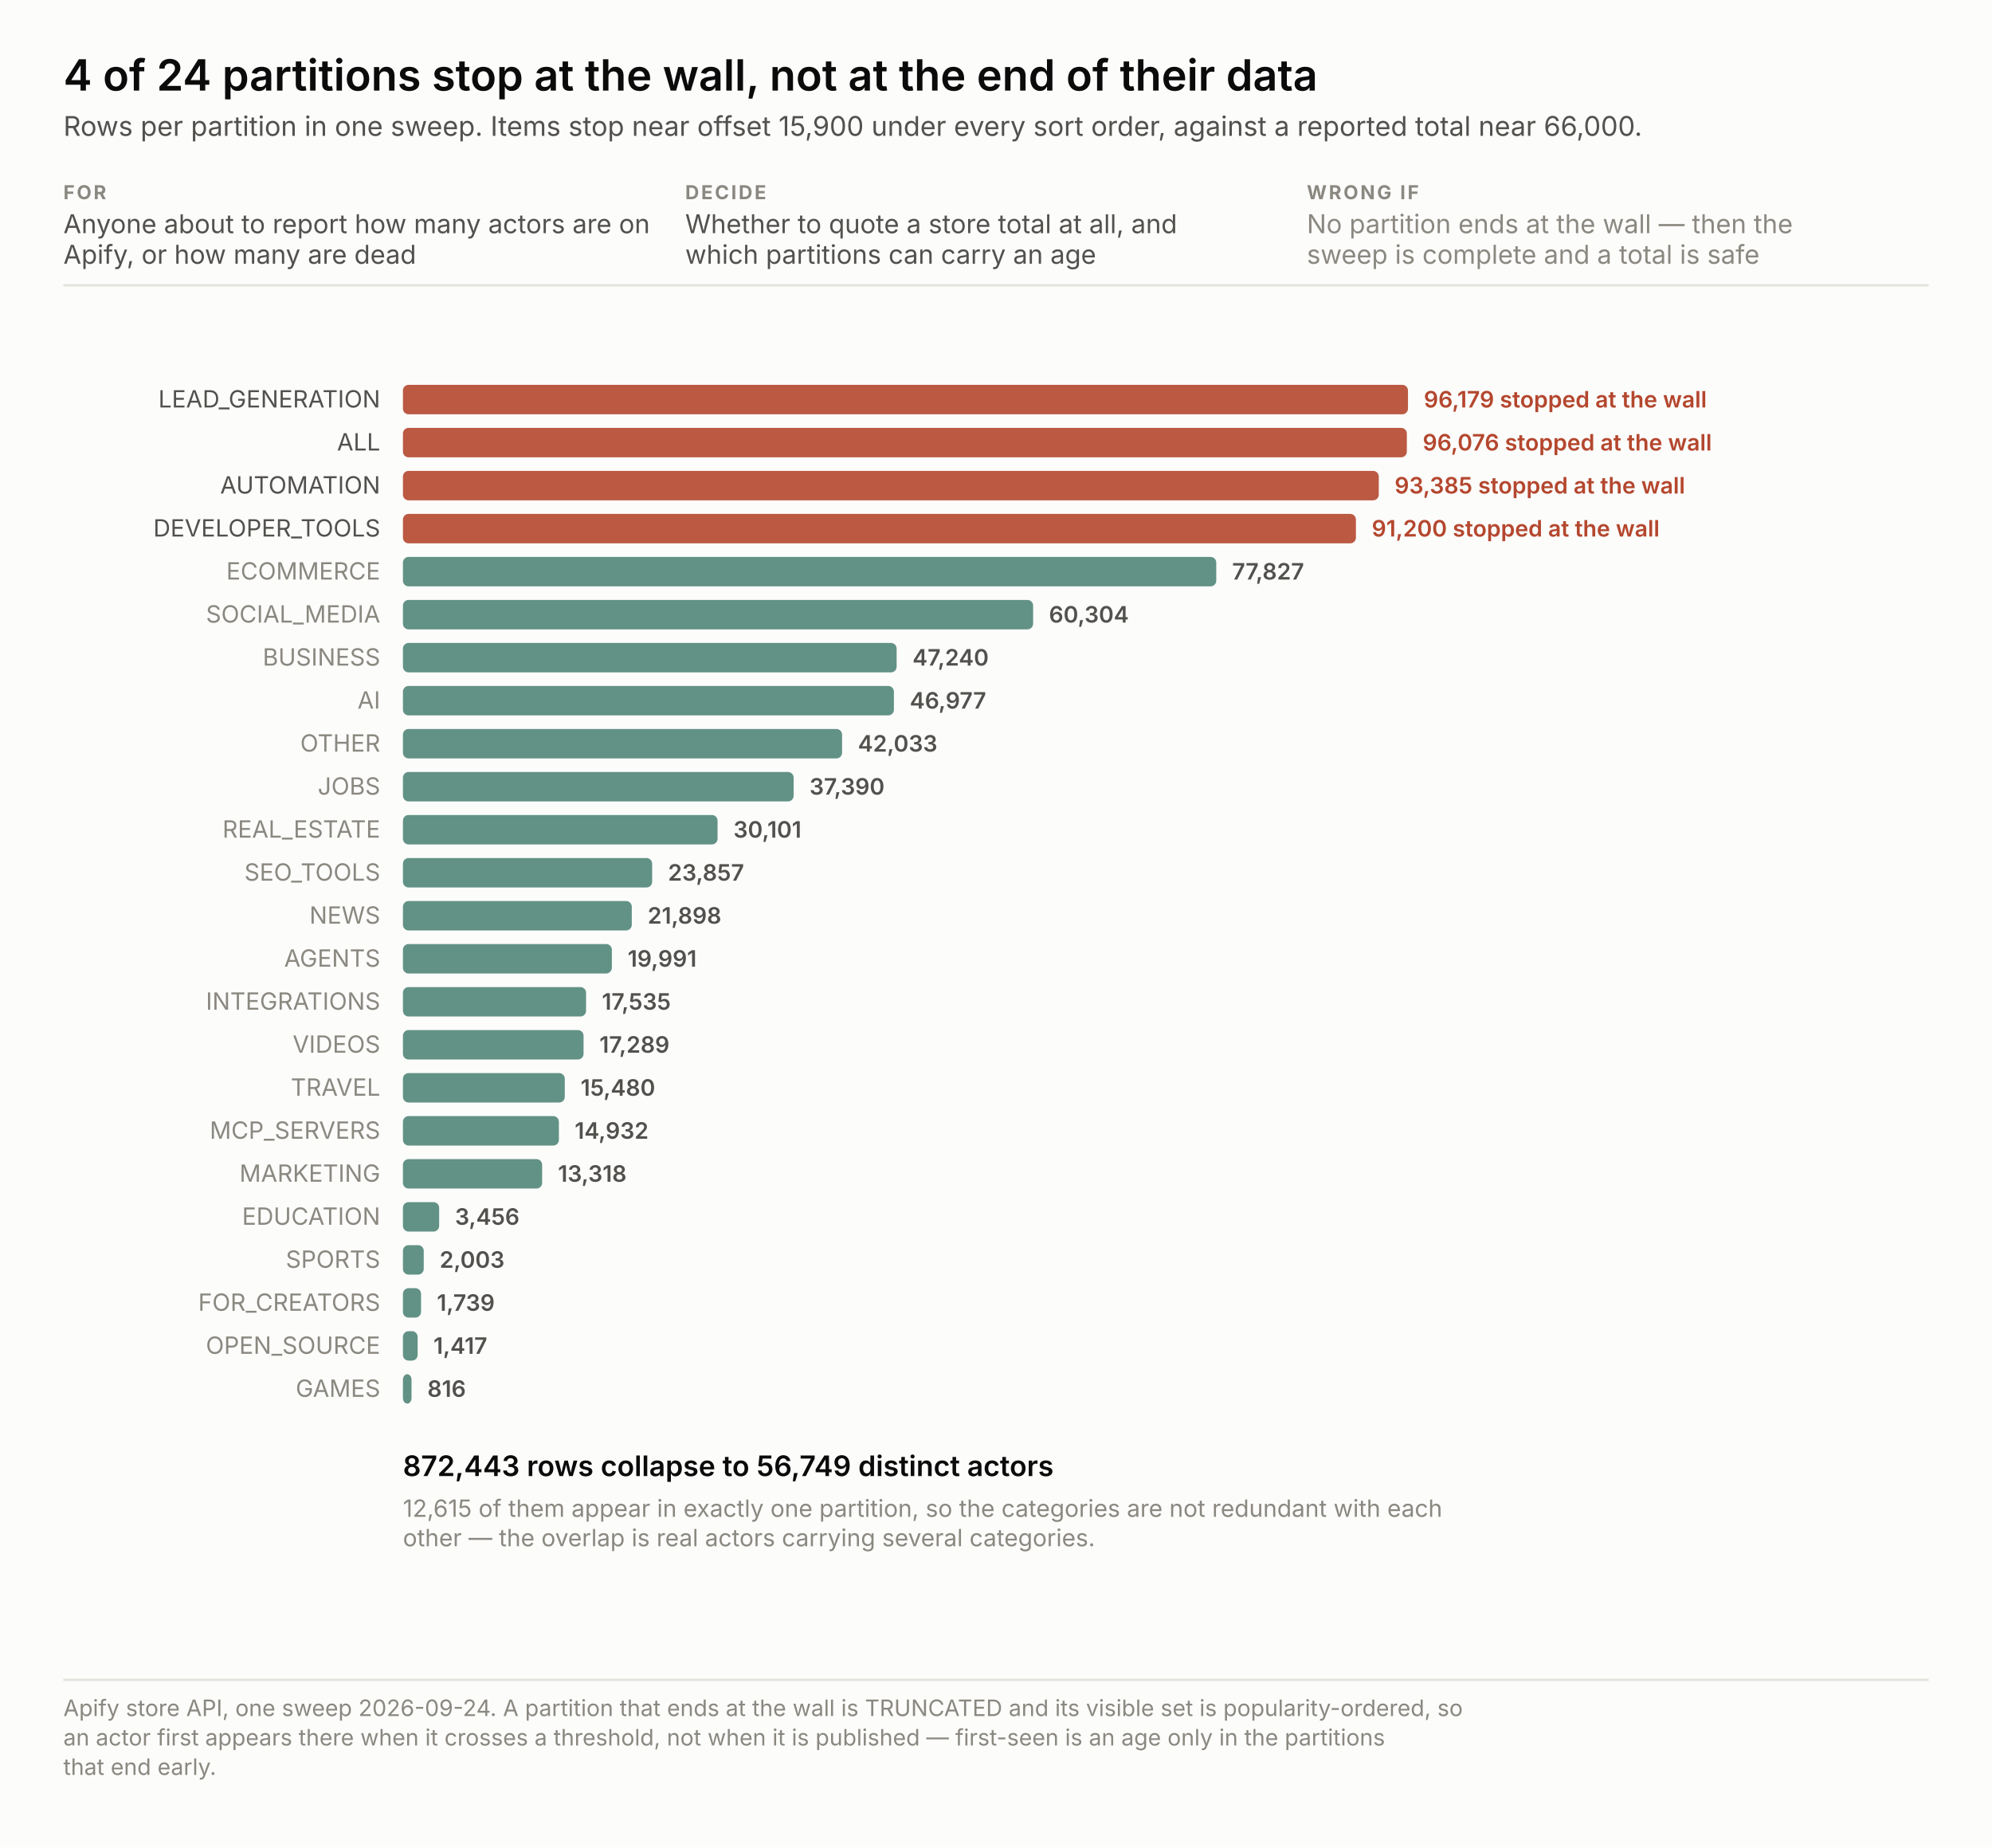
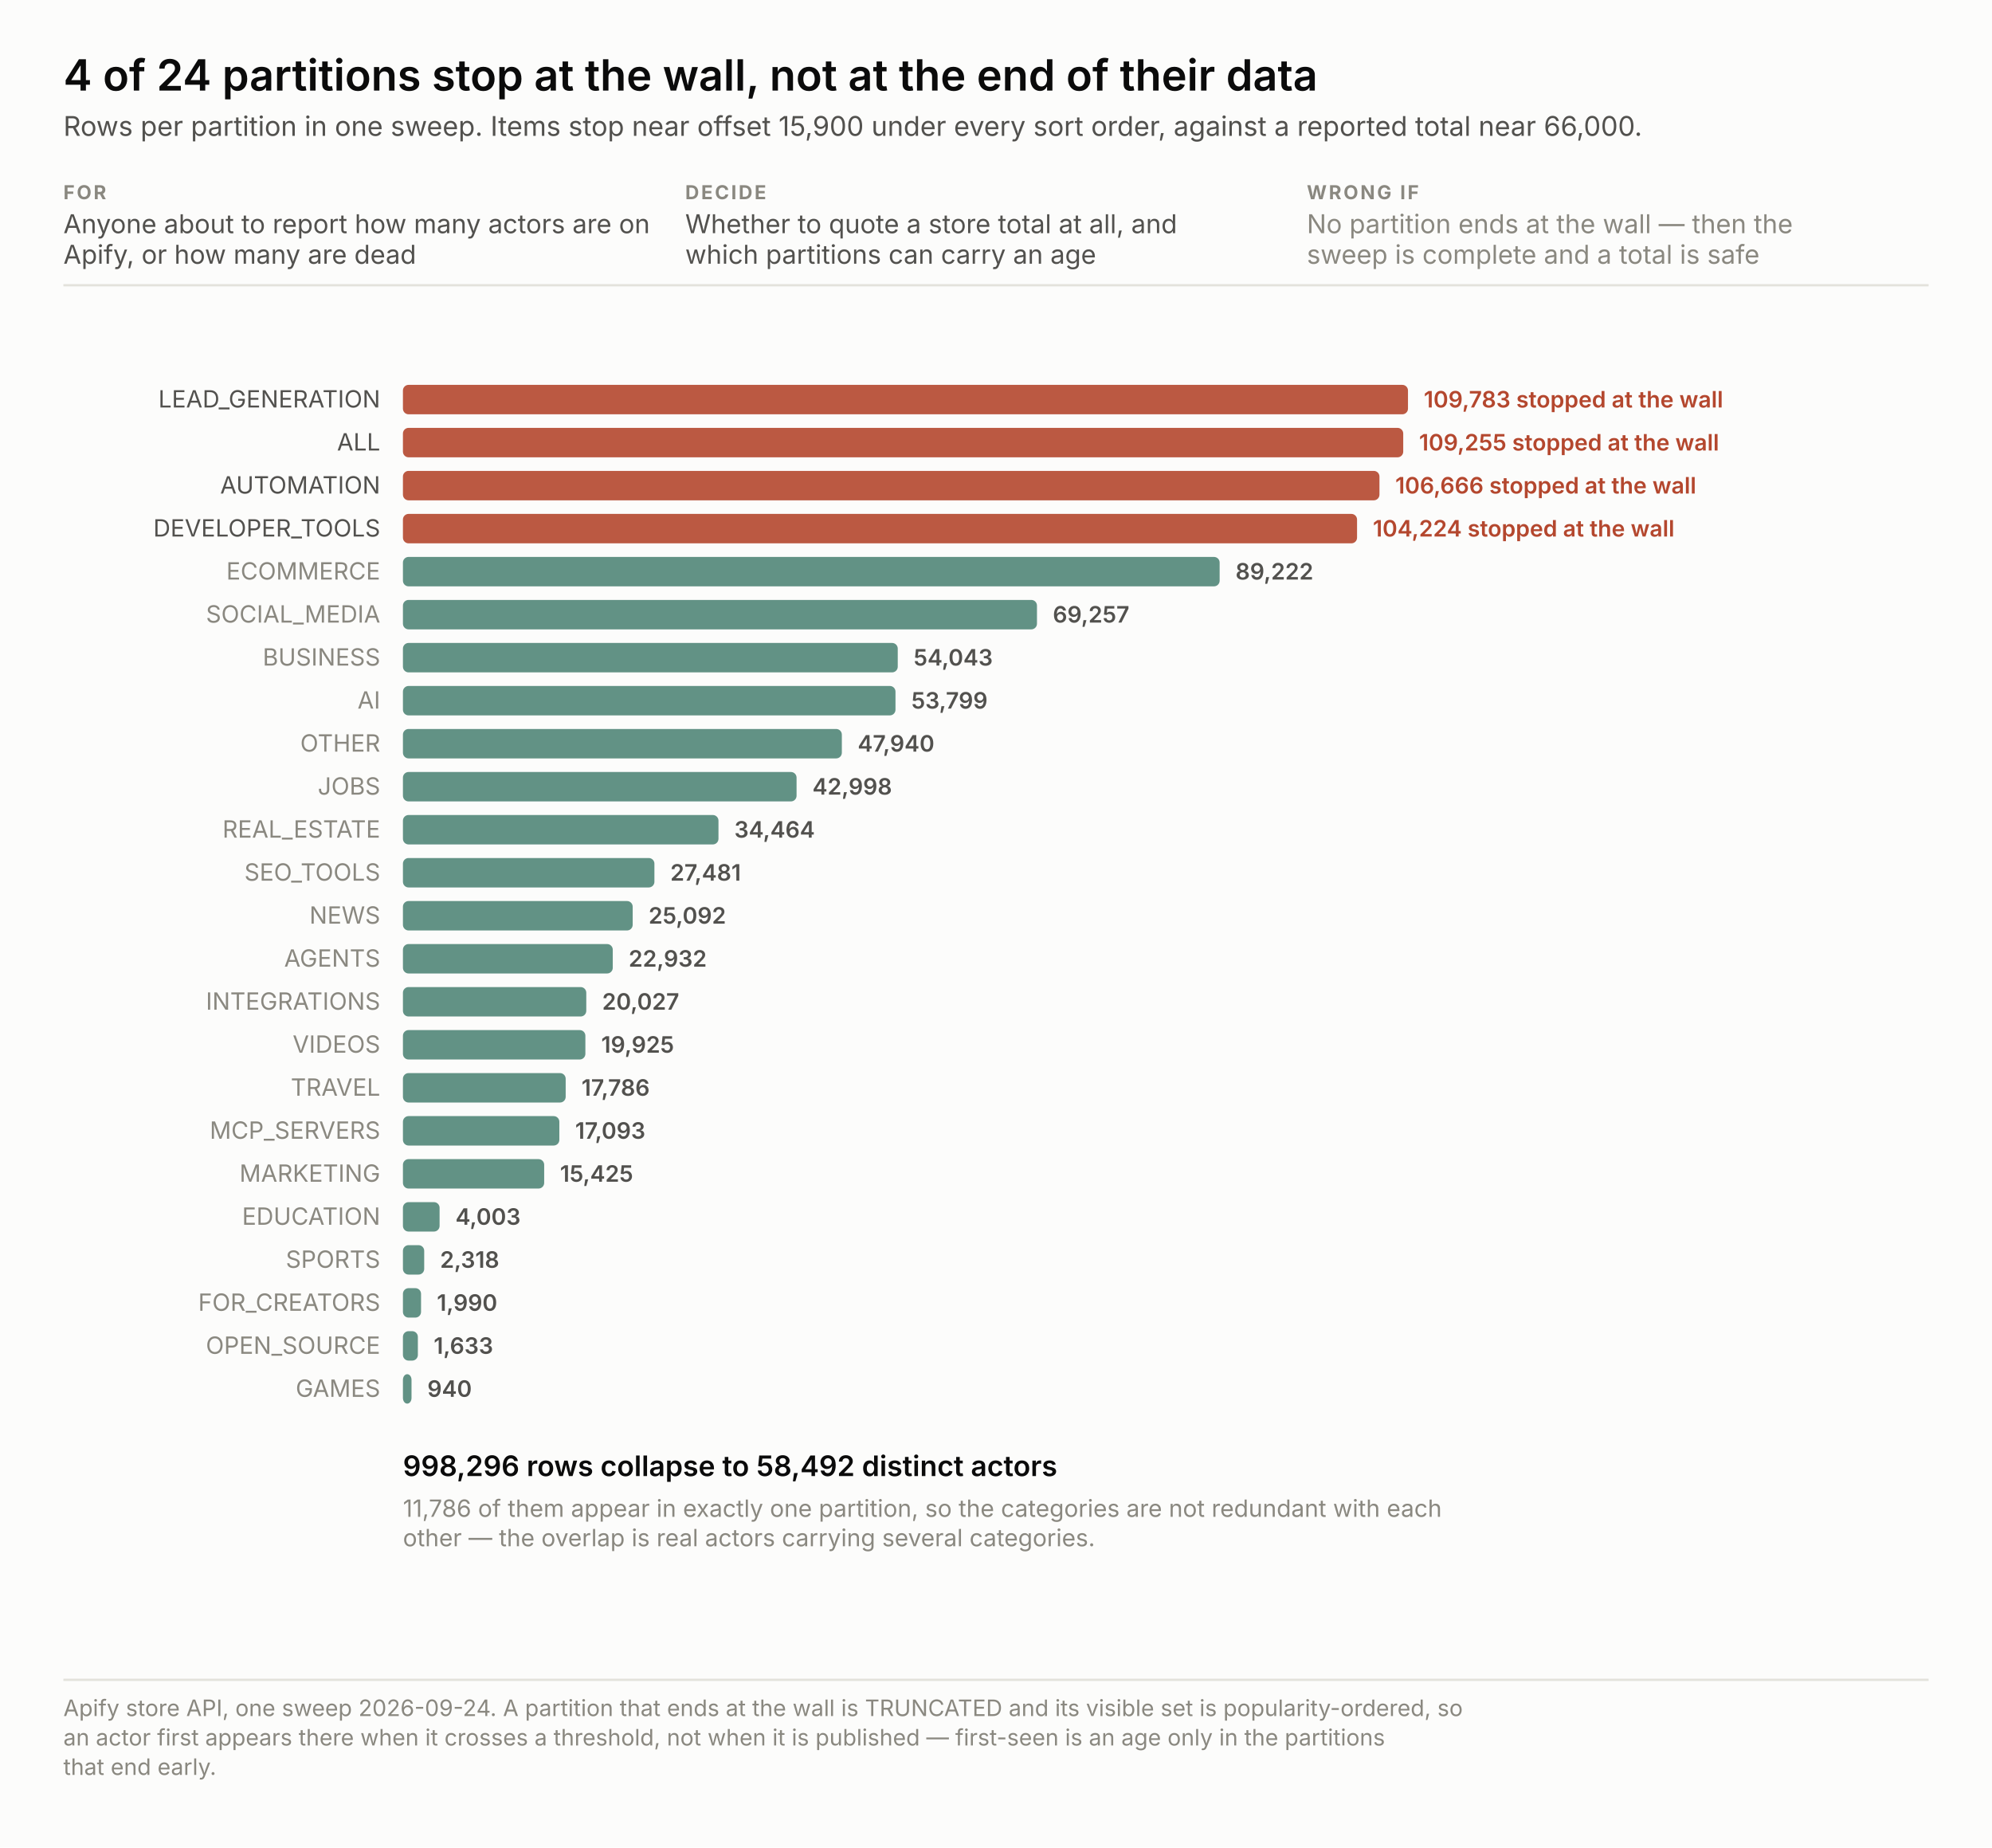
<svg xmlns="http://www.w3.org/2000/svg" width="880" height="816" viewBox="0 0 880 816" font-family="system-ui, -apple-system, &quot;Segoe UI&quot;, sans-serif">
  <rect width="880" height="816" fill="#fcfcfb" />
  <text x="28.0" y="40.0" font-size="19" fill="#0b0b0b" text-anchor="start" font-weight="600" style="font-variant-numeric: tabular-nums">4 of 24 partitions stop at the wall, not at the end of their data</text>
  <text x="28.0" y="60.0" font-size="12" fill="#52514e" text-anchor="start" font-weight="normal" style="font-variant-numeric: tabular-nums">Rows per partition in one sweep. Items stop near offset 15,900 under every sort order, against a reported total near 66,000.</text>
  <text x="28.0" y="88.0" font-size="8.5" fill="#8a8880" text-anchor="start" font-weight="700" letter-spacing="0.9" style="font-variant-numeric: tabular-nums">FOR</text>
  <text x="28.0" y="103.0" font-size="11.5" fill="#52514e" text-anchor="start" font-weight="normal" style="font-variant-numeric: tabular-nums">Anyone about to report how many actors are on</text>
  <text x="28.0" y="116.5" font-size="11.5" fill="#52514e" text-anchor="start" font-weight="normal" style="font-variant-numeric: tabular-nums">Apify, or how many are dead</text>
  <text x="302.7" y="88.0" font-size="8.5" fill="#8a8880" text-anchor="start" font-weight="700" letter-spacing="0.9" style="font-variant-numeric: tabular-nums">DECIDE</text>
  <text x="302.7" y="103.0" font-size="11.5" fill="#52514e" text-anchor="start" font-weight="normal" style="font-variant-numeric: tabular-nums">Whether to quote a store total at all, and</text>
  <text x="302.7" y="116.5" font-size="11.5" fill="#52514e" text-anchor="start" font-weight="normal" style="font-variant-numeric: tabular-nums">which partitions can carry an age</text>
  <text x="577.3" y="88.0" font-size="8.5" fill="#8a8880" text-anchor="start" font-weight="700" letter-spacing="0.9" style="font-variant-numeric: tabular-nums">WRONG IF</text>
  <text x="577.3" y="103.0" font-size="11.5" fill="#8a8880" text-anchor="start" font-weight="normal" style="font-variant-numeric: tabular-nums">No partition ends at the wall — then the</text>
  <text x="577.3" y="116.5" font-size="11.5" fill="#8a8880" text-anchor="start" font-weight="normal" style="font-variant-numeric: tabular-nums">sweep is complete and a total is safe</text>
  <line x1="28" y1="126.0" x2="852" y2="126.0" stroke="#e3e2db" />
  <rect x="178" y="170.0" width="444.0" height="13" rx="2.5" fill="#b4472e" fill-opacity="0.9" />
  <text x="168.0" y="180.0" font-size="10.5" fill="#52514e" text-anchor="end" font-weight="normal" style="font-variant-numeric: tabular-nums">LEAD_GENERATION</text>
-   <text x="629.0" y="180.0" fill="none" stroke="#fcfcfb" stroke-width="3.4" stroke-linejoin="round" font-size="10" text-anchor="start" font-weight="600" style="font-variant-numeric: tabular-nums">96,179   stopped at the wall</text>
-   <text x="629.0" y="180.0" fill="#b4472e" font-size="10" text-anchor="start" font-weight="600" style="font-variant-numeric: tabular-nums">96,179   stopped at the wall</text>
-   <rect x="178" y="189.0" width="443.5" height="13" rx="2.5" fill="#b4472e" fill-opacity="0.9" />
+   <text x="629.0" y="180.0" fill="none" stroke="#fcfcfb" stroke-width="3.4" stroke-linejoin="round" font-size="10" text-anchor="start" font-weight="600" style="font-variant-numeric: tabular-nums">109,783   stopped at the wall</text>
+   <text x="629.0" y="180.0" fill="#b4472e" font-size="10" text-anchor="start" font-weight="600" style="font-variant-numeric: tabular-nums">109,783   stopped at the wall</text>
+   <rect x="178" y="189.0" width="441.9" height="13" rx="2.5" fill="#b4472e" fill-opacity="0.9" />
  <text x="168.0" y="199.0" font-size="10.5" fill="#52514e" text-anchor="end" font-weight="normal" style="font-variant-numeric: tabular-nums">ALL</text>
-   <text x="628.5" y="199.0" fill="none" stroke="#fcfcfb" stroke-width="3.4" stroke-linejoin="round" font-size="10" text-anchor="start" font-weight="600" style="font-variant-numeric: tabular-nums">96,076   stopped at the wall</text>
-   <text x="628.5" y="199.0" fill="#b4472e" font-size="10" text-anchor="start" font-weight="600" style="font-variant-numeric: tabular-nums">96,076   stopped at the wall</text>
-   <rect x="178" y="208.0" width="431.1" height="13" rx="2.5" fill="#b4472e" fill-opacity="0.9" />
+   <text x="626.9" y="199.0" fill="none" stroke="#fcfcfb" stroke-width="3.4" stroke-linejoin="round" font-size="10" text-anchor="start" font-weight="600" style="font-variant-numeric: tabular-nums">109,255   stopped at the wall</text>
+   <text x="626.9" y="199.0" fill="#b4472e" font-size="10" text-anchor="start" font-weight="600" style="font-variant-numeric: tabular-nums">109,255   stopped at the wall</text>
+   <rect x="178" y="208.0" width="431.4" height="13" rx="2.5" fill="#b4472e" fill-opacity="0.9" />
  <text x="168.0" y="218.0" font-size="10.5" fill="#52514e" text-anchor="end" font-weight="normal" style="font-variant-numeric: tabular-nums">AUTOMATION</text>
-   <text x="616.1" y="218.0" fill="none" stroke="#fcfcfb" stroke-width="3.4" stroke-linejoin="round" font-size="10" text-anchor="start" font-weight="600" style="font-variant-numeric: tabular-nums">93,385   stopped at the wall</text>
-   <text x="616.1" y="218.0" fill="#b4472e" font-size="10" text-anchor="start" font-weight="600" style="font-variant-numeric: tabular-nums">93,385   stopped at the wall</text>
-   <rect x="178" y="227.0" width="421.0" height="13" rx="2.5" fill="#b4472e" fill-opacity="0.9" />
+   <text x="616.4" y="218.0" fill="none" stroke="#fcfcfb" stroke-width="3.4" stroke-linejoin="round" font-size="10" text-anchor="start" font-weight="600" style="font-variant-numeric: tabular-nums">106,666   stopped at the wall</text>
+   <text x="616.4" y="218.0" fill="#b4472e" font-size="10" text-anchor="start" font-weight="600" style="font-variant-numeric: tabular-nums">106,666   stopped at the wall</text>
+   <rect x="178" y="227.0" width="421.5" height="13" rx="2.5" fill="#b4472e" fill-opacity="0.9" />
  <text x="168.0" y="237.0" font-size="10.5" fill="#52514e" text-anchor="end" font-weight="normal" style="font-variant-numeric: tabular-nums">DEVELOPER_TOOLS</text>
-   <text x="606.0" y="237.0" fill="none" stroke="#fcfcfb" stroke-width="3.4" stroke-linejoin="round" font-size="10" text-anchor="start" font-weight="600" style="font-variant-numeric: tabular-nums">91,200   stopped at the wall</text>
-   <text x="606.0" y="237.0" fill="#b4472e" font-size="10" text-anchor="start" font-weight="600" style="font-variant-numeric: tabular-nums">91,200   stopped at the wall</text>
-   <rect x="178" y="246.0" width="359.3" height="13" rx="2.5" fill="#2f6f5e" fill-opacity="0.75" />
+   <text x="606.5" y="237.0" fill="none" stroke="#fcfcfb" stroke-width="3.4" stroke-linejoin="round" font-size="10" text-anchor="start" font-weight="600" style="font-variant-numeric: tabular-nums">104,224   stopped at the wall</text>
+   <text x="606.5" y="237.0" fill="#b4472e" font-size="10" text-anchor="start" font-weight="600" style="font-variant-numeric: tabular-nums">104,224   stopped at the wall</text>
+   <rect x="178" y="246.0" width="360.8" height="13" rx="2.5" fill="#2f6f5e" fill-opacity="0.75" />
  <text x="168.0" y="256.0" font-size="10.5" fill="#8a8880" text-anchor="end" font-weight="normal" style="font-variant-numeric: tabular-nums">ECOMMERCE</text>
-   <text x="544.3" y="256.0" fill="none" stroke="#fcfcfb" stroke-width="3.4" stroke-linejoin="round" font-size="10" text-anchor="start" font-weight="600" style="font-variant-numeric: tabular-nums">77,827</text>
-   <text x="544.3" y="256.0" fill="#52514e" font-size="10" text-anchor="start" font-weight="600" style="font-variant-numeric: tabular-nums">77,827</text>
-   <rect x="178" y="265.0" width="278.4" height="13" rx="2.5" fill="#2f6f5e" fill-opacity="0.75" />
+   <text x="545.8" y="256.0" fill="none" stroke="#fcfcfb" stroke-width="3.4" stroke-linejoin="round" font-size="10" text-anchor="start" font-weight="600" style="font-variant-numeric: tabular-nums">89,222</text>
+   <text x="545.8" y="256.0" fill="#52514e" font-size="10" text-anchor="start" font-weight="600" style="font-variant-numeric: tabular-nums">89,222</text>
+   <rect x="178" y="265.0" width="280.1" height="13" rx="2.5" fill="#2f6f5e" fill-opacity="0.75" />
  <text x="168.0" y="275.0" font-size="10.5" fill="#8a8880" text-anchor="end" font-weight="normal" style="font-variant-numeric: tabular-nums">SOCIAL_MEDIA</text>
-   <text x="463.4" y="275.0" fill="none" stroke="#fcfcfb" stroke-width="3.4" stroke-linejoin="round" font-size="10" text-anchor="start" font-weight="600" style="font-variant-numeric: tabular-nums">60,304</text>
-   <text x="463.4" y="275.0" fill="#52514e" font-size="10" text-anchor="start" font-weight="600" style="font-variant-numeric: tabular-nums">60,304</text>
-   <rect x="178" y="284.0" width="218.1" height="13" rx="2.5" fill="#2f6f5e" fill-opacity="0.75" />
+   <text x="465.1" y="275.0" fill="none" stroke="#fcfcfb" stroke-width="3.4" stroke-linejoin="round" font-size="10" text-anchor="start" font-weight="600" style="font-variant-numeric: tabular-nums">69,257</text>
+   <text x="465.1" y="275.0" fill="#52514e" font-size="10" text-anchor="start" font-weight="600" style="font-variant-numeric: tabular-nums">69,257</text>
+   <rect x="178" y="284.0" width="218.6" height="13" rx="2.5" fill="#2f6f5e" fill-opacity="0.75" />
  <text x="168.0" y="294.0" font-size="10.5" fill="#8a8880" text-anchor="end" font-weight="normal" style="font-variant-numeric: tabular-nums">BUSINESS</text>
-   <text x="403.1" y="294.0" fill="none" stroke="#fcfcfb" stroke-width="3.4" stroke-linejoin="round" font-size="10" text-anchor="start" font-weight="600" style="font-variant-numeric: tabular-nums">47,240</text>
-   <text x="403.1" y="294.0" fill="#52514e" font-size="10" text-anchor="start" font-weight="600" style="font-variant-numeric: tabular-nums">47,240</text>
-   <rect x="178" y="303.0" width="216.9" height="13" rx="2.5" fill="#2f6f5e" fill-opacity="0.75" />
+   <text x="403.6" y="294.0" fill="none" stroke="#fcfcfb" stroke-width="3.4" stroke-linejoin="round" font-size="10" text-anchor="start" font-weight="600" style="font-variant-numeric: tabular-nums">54,043</text>
+   <text x="403.6" y="294.0" fill="#52514e" font-size="10" text-anchor="start" font-weight="600" style="font-variant-numeric: tabular-nums">54,043</text>
+   <rect x="178" y="303.0" width="217.6" height="13" rx="2.5" fill="#2f6f5e" fill-opacity="0.75" />
  <text x="168.0" y="313.0" font-size="10.5" fill="#8a8880" text-anchor="end" font-weight="normal" style="font-variant-numeric: tabular-nums">AI</text>
-   <text x="401.9" y="313.0" fill="none" stroke="#fcfcfb" stroke-width="3.4" stroke-linejoin="round" font-size="10" text-anchor="start" font-weight="600" style="font-variant-numeric: tabular-nums">46,977</text>
-   <text x="401.9" y="313.0" fill="#52514e" font-size="10" text-anchor="start" font-weight="600" style="font-variant-numeric: tabular-nums">46,977</text>
-   <rect x="178" y="322.0" width="194.0" height="13" rx="2.5" fill="#2f6f5e" fill-opacity="0.75" />
+   <text x="402.6" y="313.0" fill="none" stroke="#fcfcfb" stroke-width="3.4" stroke-linejoin="round" font-size="10" text-anchor="start" font-weight="600" style="font-variant-numeric: tabular-nums">53,799</text>
+   <text x="402.6" y="313.0" fill="#52514e" font-size="10" text-anchor="start" font-weight="600" style="font-variant-numeric: tabular-nums">53,799</text>
+   <rect x="178" y="322.0" width="193.9" height="13" rx="2.5" fill="#2f6f5e" fill-opacity="0.75" />
  <text x="168.0" y="332.0" font-size="10.5" fill="#8a8880" text-anchor="end" font-weight="normal" style="font-variant-numeric: tabular-nums">OTHER</text>
-   <text x="379.0" y="332.0" fill="none" stroke="#fcfcfb" stroke-width="3.4" stroke-linejoin="round" font-size="10" text-anchor="start" font-weight="600" style="font-variant-numeric: tabular-nums">42,033</text>
-   <text x="379.0" y="332.0" fill="#52514e" font-size="10" text-anchor="start" font-weight="600" style="font-variant-numeric: tabular-nums">42,033</text>
-   <rect x="178" y="341.0" width="172.6" height="13" rx="2.5" fill="#2f6f5e" fill-opacity="0.75" />
+   <text x="378.9" y="332.0" fill="none" stroke="#fcfcfb" stroke-width="3.4" stroke-linejoin="round" font-size="10" text-anchor="start" font-weight="600" style="font-variant-numeric: tabular-nums">47,940</text>
+   <text x="378.9" y="332.0" fill="#52514e" font-size="10" text-anchor="start" font-weight="600" style="font-variant-numeric: tabular-nums">47,940</text>
+   <rect x="178" y="341.0" width="173.9" height="13" rx="2.5" fill="#2f6f5e" fill-opacity="0.75" />
  <text x="168.0" y="351.0" font-size="10.5" fill="#8a8880" text-anchor="end" font-weight="normal" style="font-variant-numeric: tabular-nums">JOBS</text>
-   <text x="357.6" y="351.0" fill="none" stroke="#fcfcfb" stroke-width="3.4" stroke-linejoin="round" font-size="10" text-anchor="start" font-weight="600" style="font-variant-numeric: tabular-nums">37,390</text>
-   <text x="357.6" y="351.0" fill="#52514e" font-size="10" text-anchor="start" font-weight="600" style="font-variant-numeric: tabular-nums">37,390</text>
-   <rect x="178" y="360.0" width="139.0" height="13" rx="2.5" fill="#2f6f5e" fill-opacity="0.75" />
+   <text x="358.9" y="351.0" fill="none" stroke="#fcfcfb" stroke-width="3.4" stroke-linejoin="round" font-size="10" text-anchor="start" font-weight="600" style="font-variant-numeric: tabular-nums">42,998</text>
+   <text x="358.9" y="351.0" fill="#52514e" font-size="10" text-anchor="start" font-weight="600" style="font-variant-numeric: tabular-nums">42,998</text>
+   <rect x="178" y="360.0" width="139.4" height="13" rx="2.5" fill="#2f6f5e" fill-opacity="0.75" />
  <text x="168.0" y="370.0" font-size="10.5" fill="#8a8880" text-anchor="end" font-weight="normal" style="font-variant-numeric: tabular-nums">REAL_ESTATE</text>
-   <text x="324.0" y="370.0" fill="none" stroke="#fcfcfb" stroke-width="3.4" stroke-linejoin="round" font-size="10" text-anchor="start" font-weight="600" style="font-variant-numeric: tabular-nums">30,101</text>
-   <text x="324.0" y="370.0" fill="#52514e" font-size="10" text-anchor="start" font-weight="600" style="font-variant-numeric: tabular-nums">30,101</text>
-   <rect x="178" y="379.0" width="110.1" height="13" rx="2.5" fill="#2f6f5e" fill-opacity="0.75" />
+   <text x="324.4" y="370.0" fill="none" stroke="#fcfcfb" stroke-width="3.4" stroke-linejoin="round" font-size="10" text-anchor="start" font-weight="600" style="font-variant-numeric: tabular-nums">34,464</text>
+   <text x="324.4" y="370.0" fill="#52514e" font-size="10" text-anchor="start" font-weight="600" style="font-variant-numeric: tabular-nums">34,464</text>
+   <rect x="178" y="379.0" width="111.1" height="13" rx="2.5" fill="#2f6f5e" fill-opacity="0.75" />
  <text x="168.0" y="389.0" font-size="10.5" fill="#8a8880" text-anchor="end" font-weight="normal" style="font-variant-numeric: tabular-nums">SEO_TOOLS</text>
-   <text x="295.1" y="389.0" fill="none" stroke="#fcfcfb" stroke-width="3.4" stroke-linejoin="round" font-size="10" text-anchor="start" font-weight="600" style="font-variant-numeric: tabular-nums">23,857</text>
-   <text x="295.1" y="389.0" fill="#52514e" font-size="10" text-anchor="start" font-weight="600" style="font-variant-numeric: tabular-nums">23,857</text>
-   <rect x="178" y="398.0" width="101.1" height="13" rx="2.5" fill="#2f6f5e" fill-opacity="0.75" />
+   <text x="296.1" y="389.0" fill="none" stroke="#fcfcfb" stroke-width="3.4" stroke-linejoin="round" font-size="10" text-anchor="start" font-weight="600" style="font-variant-numeric: tabular-nums">27,481</text>
+   <text x="296.1" y="389.0" fill="#52514e" font-size="10" text-anchor="start" font-weight="600" style="font-variant-numeric: tabular-nums">27,481</text>
+   <rect x="178" y="398.0" width="101.5" height="13" rx="2.5" fill="#2f6f5e" fill-opacity="0.75" />
  <text x="168.0" y="408.0" font-size="10.5" fill="#8a8880" text-anchor="end" font-weight="normal" style="font-variant-numeric: tabular-nums">NEWS</text>
-   <text x="286.1" y="408.0" fill="none" stroke="#fcfcfb" stroke-width="3.4" stroke-linejoin="round" font-size="10" text-anchor="start" font-weight="600" style="font-variant-numeric: tabular-nums">21,898</text>
-   <text x="286.1" y="408.0" fill="#52514e" font-size="10" text-anchor="start" font-weight="600" style="font-variant-numeric: tabular-nums">21,898</text>
-   <rect x="178" y="417.0" width="92.3" height="13" rx="2.5" fill="#2f6f5e" fill-opacity="0.75" />
+   <text x="286.5" y="408.0" fill="none" stroke="#fcfcfb" stroke-width="3.4" stroke-linejoin="round" font-size="10" text-anchor="start" font-weight="600" style="font-variant-numeric: tabular-nums">25,092</text>
+   <text x="286.5" y="408.0" fill="#52514e" font-size="10" text-anchor="start" font-weight="600" style="font-variant-numeric: tabular-nums">25,092</text>
+   <rect x="178" y="417.0" width="92.7" height="13" rx="2.5" fill="#2f6f5e" fill-opacity="0.75" />
  <text x="168.0" y="427.0" font-size="10.5" fill="#8a8880" text-anchor="end" font-weight="normal" style="font-variant-numeric: tabular-nums">AGENTS</text>
-   <text x="277.3" y="427.0" fill="none" stroke="#fcfcfb" stroke-width="3.4" stroke-linejoin="round" font-size="10" text-anchor="start" font-weight="600" style="font-variant-numeric: tabular-nums">19,991</text>
-   <text x="277.3" y="427.0" fill="#52514e" font-size="10" text-anchor="start" font-weight="600" style="font-variant-numeric: tabular-nums">19,991</text>
-   <rect x="178" y="436.0" width="80.9" height="13" rx="2.5" fill="#2f6f5e" fill-opacity="0.75" />
+   <text x="277.7" y="427.0" fill="none" stroke="#fcfcfb" stroke-width="3.4" stroke-linejoin="round" font-size="10" text-anchor="start" font-weight="600" style="font-variant-numeric: tabular-nums">22,932</text>
+   <text x="277.7" y="427.0" fill="#52514e" font-size="10" text-anchor="start" font-weight="600" style="font-variant-numeric: tabular-nums">22,932</text>
+   <rect x="178" y="436.0" width="81.0" height="13" rx="2.5" fill="#2f6f5e" fill-opacity="0.75" />
  <text x="168.0" y="446.0" font-size="10.5" fill="#8a8880" text-anchor="end" font-weight="normal" style="font-variant-numeric: tabular-nums">INTEGRATIONS</text>
-   <text x="265.9" y="446.0" fill="none" stroke="#fcfcfb" stroke-width="3.4" stroke-linejoin="round" font-size="10" text-anchor="start" font-weight="600" style="font-variant-numeric: tabular-nums">17,535</text>
-   <text x="265.9" y="446.0" fill="#52514e" font-size="10" text-anchor="start" font-weight="600" style="font-variant-numeric: tabular-nums">17,535</text>
-   <rect x="178" y="455.0" width="79.8" height="13" rx="2.5" fill="#2f6f5e" fill-opacity="0.75" />
+   <text x="266.0" y="446.0" fill="none" stroke="#fcfcfb" stroke-width="3.4" stroke-linejoin="round" font-size="10" text-anchor="start" font-weight="600" style="font-variant-numeric: tabular-nums">20,027</text>
+   <text x="266.0" y="446.0" fill="#52514e" font-size="10" text-anchor="start" font-weight="600" style="font-variant-numeric: tabular-nums">20,027</text>
+   <rect x="178" y="455.0" width="80.6" height="13" rx="2.5" fill="#2f6f5e" fill-opacity="0.75" />
  <text x="168.0" y="465.0" font-size="10.5" fill="#8a8880" text-anchor="end" font-weight="normal" style="font-variant-numeric: tabular-nums">VIDEOS</text>
-   <text x="264.8" y="465.0" fill="none" stroke="#fcfcfb" stroke-width="3.4" stroke-linejoin="round" font-size="10" text-anchor="start" font-weight="600" style="font-variant-numeric: tabular-nums">17,289</text>
-   <text x="264.8" y="465.0" fill="#52514e" font-size="10" text-anchor="start" font-weight="600" style="font-variant-numeric: tabular-nums">17,289</text>
-   <rect x="178" y="474.0" width="71.5" height="13" rx="2.5" fill="#2f6f5e" fill-opacity="0.75" />
+   <text x="265.6" y="465.0" fill="none" stroke="#fcfcfb" stroke-width="3.4" stroke-linejoin="round" font-size="10" text-anchor="start" font-weight="600" style="font-variant-numeric: tabular-nums">19,925</text>
+   <text x="265.6" y="465.0" fill="#52514e" font-size="10" text-anchor="start" font-weight="600" style="font-variant-numeric: tabular-nums">19,925</text>
+   <rect x="178" y="474.0" width="71.9" height="13" rx="2.5" fill="#2f6f5e" fill-opacity="0.75" />
  <text x="168.0" y="484.0" font-size="10.5" fill="#8a8880" text-anchor="end" font-weight="normal" style="font-variant-numeric: tabular-nums">TRAVEL</text>
-   <text x="256.5" y="484.0" fill="none" stroke="#fcfcfb" stroke-width="3.4" stroke-linejoin="round" font-size="10" text-anchor="start" font-weight="600" style="font-variant-numeric: tabular-nums">15,480</text>
-   <text x="256.5" y="484.0" fill="#52514e" font-size="10" text-anchor="start" font-weight="600" style="font-variant-numeric: tabular-nums">15,480</text>
-   <rect x="178" y="493.0" width="68.9" height="13" rx="2.5" fill="#2f6f5e" fill-opacity="0.75" />
+   <text x="256.9" y="484.0" fill="none" stroke="#fcfcfb" stroke-width="3.4" stroke-linejoin="round" font-size="10" text-anchor="start" font-weight="600" style="font-variant-numeric: tabular-nums">17,786</text>
+   <text x="256.9" y="484.0" fill="#52514e" font-size="10" text-anchor="start" font-weight="600" style="font-variant-numeric: tabular-nums">17,786</text>
+   <rect x="178" y="493.0" width="69.1" height="13" rx="2.5" fill="#2f6f5e" fill-opacity="0.75" />
  <text x="168.0" y="503.0" font-size="10.5" fill="#8a8880" text-anchor="end" font-weight="normal" style="font-variant-numeric: tabular-nums">MCP_SERVERS</text>
-   <text x="253.9" y="503.0" fill="none" stroke="#fcfcfb" stroke-width="3.4" stroke-linejoin="round" font-size="10" text-anchor="start" font-weight="600" style="font-variant-numeric: tabular-nums">14,932</text>
-   <text x="253.9" y="503.0" fill="#52514e" font-size="10" text-anchor="start" font-weight="600" style="font-variant-numeric: tabular-nums">14,932</text>
-   <rect x="178" y="512.0" width="61.5" height="13" rx="2.5" fill="#2f6f5e" fill-opacity="0.75" />
+   <text x="254.1" y="503.0" fill="none" stroke="#fcfcfb" stroke-width="3.4" stroke-linejoin="round" font-size="10" text-anchor="start" font-weight="600" style="font-variant-numeric: tabular-nums">17,093</text>
+   <text x="254.1" y="503.0" fill="#52514e" font-size="10" text-anchor="start" font-weight="600" style="font-variant-numeric: tabular-nums">17,093</text>
+   <rect x="178" y="512.0" width="62.4" height="13" rx="2.5" fill="#2f6f5e" fill-opacity="0.75" />
  <text x="168.0" y="522.0" font-size="10.5" fill="#8a8880" text-anchor="end" font-weight="normal" style="font-variant-numeric: tabular-nums">MARKETING</text>
-   <text x="246.5" y="522.0" fill="none" stroke="#fcfcfb" stroke-width="3.4" stroke-linejoin="round" font-size="10" text-anchor="start" font-weight="600" style="font-variant-numeric: tabular-nums">13,318</text>
-   <text x="246.5" y="522.0" fill="#52514e" font-size="10" text-anchor="start" font-weight="600" style="font-variant-numeric: tabular-nums">13,318</text>
-   <rect x="178" y="531.0" width="16.0" height="13" rx="2.5" fill="#2f6f5e" fill-opacity="0.75" />
+   <text x="247.4" y="522.0" fill="none" stroke="#fcfcfb" stroke-width="3.4" stroke-linejoin="round" font-size="10" text-anchor="start" font-weight="600" style="font-variant-numeric: tabular-nums">15,425</text>
+   <text x="247.4" y="522.0" fill="#52514e" font-size="10" text-anchor="start" font-weight="600" style="font-variant-numeric: tabular-nums">15,425</text>
+   <rect x="178" y="531.0" width="16.2" height="13" rx="2.5" fill="#2f6f5e" fill-opacity="0.75" />
  <text x="168.0" y="541.0" font-size="10.5" fill="#8a8880" text-anchor="end" font-weight="normal" style="font-variant-numeric: tabular-nums">EDUCATION</text>
-   <text x="201.0" y="541.0" fill="none" stroke="#fcfcfb" stroke-width="3.4" stroke-linejoin="round" font-size="10" text-anchor="start" font-weight="600" style="font-variant-numeric: tabular-nums">3,456</text>
-   <text x="201.0" y="541.0" fill="#52514e" font-size="10" text-anchor="start" font-weight="600" style="font-variant-numeric: tabular-nums">3,456</text>
-   <rect x="178" y="550.0" width="9.2" height="13" rx="2.5" fill="#2f6f5e" fill-opacity="0.75" />
+   <text x="201.2" y="541.0" fill="none" stroke="#fcfcfb" stroke-width="3.4" stroke-linejoin="round" font-size="10" text-anchor="start" font-weight="600" style="font-variant-numeric: tabular-nums">4,003</text>
+   <text x="201.2" y="541.0" fill="#52514e" font-size="10" text-anchor="start" font-weight="600" style="font-variant-numeric: tabular-nums">4,003</text>
+   <rect x="178" y="550.0" width="9.4" height="13" rx="2.5" fill="#2f6f5e" fill-opacity="0.75" />
  <text x="168.0" y="560.0" font-size="10.5" fill="#8a8880" text-anchor="end" font-weight="normal" style="font-variant-numeric: tabular-nums">SPORTS</text>
-   <text x="194.2" y="560.0" fill="none" stroke="#fcfcfb" stroke-width="3.4" stroke-linejoin="round" font-size="10" text-anchor="start" font-weight="600" style="font-variant-numeric: tabular-nums">2,003</text>
-   <text x="194.2" y="560.0" fill="#52514e" font-size="10" text-anchor="start" font-weight="600" style="font-variant-numeric: tabular-nums">2,003</text>
+   <text x="194.4" y="560.0" fill="none" stroke="#fcfcfb" stroke-width="3.4" stroke-linejoin="round" font-size="10" text-anchor="start" font-weight="600" style="font-variant-numeric: tabular-nums">2,318</text>
+   <text x="194.4" y="560.0" fill="#52514e" font-size="10" text-anchor="start" font-weight="600" style="font-variant-numeric: tabular-nums">2,318</text>
  <rect x="178" y="569.0" width="8.0" height="13" rx="2.5" fill="#2f6f5e" fill-opacity="0.75" />
  <text x="168.0" y="579.0" font-size="10.5" fill="#8a8880" text-anchor="end" font-weight="normal" style="font-variant-numeric: tabular-nums">FOR_CREATORS</text>
-   <text x="193.0" y="579.0" fill="none" stroke="#fcfcfb" stroke-width="3.4" stroke-linejoin="round" font-size="10" text-anchor="start" font-weight="600" style="font-variant-numeric: tabular-nums">1,739</text>
-   <text x="193.0" y="579.0" fill="#52514e" font-size="10" text-anchor="start" font-weight="600" style="font-variant-numeric: tabular-nums">1,739</text>
-   <rect x="178" y="588.0" width="6.5" height="13" rx="2.5" fill="#2f6f5e" fill-opacity="0.75" />
+   <text x="193.0" y="579.0" fill="none" stroke="#fcfcfb" stroke-width="3.4" stroke-linejoin="round" font-size="10" text-anchor="start" font-weight="600" style="font-variant-numeric: tabular-nums">1,990</text>
+   <text x="193.0" y="579.0" fill="#52514e" font-size="10" text-anchor="start" font-weight="600" style="font-variant-numeric: tabular-nums">1,990</text>
+   <rect x="178" y="588.0" width="6.6" height="13" rx="2.5" fill="#2f6f5e" fill-opacity="0.75" />
  <text x="168.0" y="598.0" font-size="10.5" fill="#8a8880" text-anchor="end" font-weight="normal" style="font-variant-numeric: tabular-nums">OPEN_SOURCE</text>
-   <text x="191.5" y="598.0" fill="none" stroke="#fcfcfb" stroke-width="3.4" stroke-linejoin="round" font-size="10" text-anchor="start" font-weight="600" style="font-variant-numeric: tabular-nums">1,417</text>
-   <text x="191.5" y="598.0" fill="#52514e" font-size="10" text-anchor="start" font-weight="600" style="font-variant-numeric: tabular-nums">1,417</text>
+   <text x="191.6" y="598.0" fill="none" stroke="#fcfcfb" stroke-width="3.4" stroke-linejoin="round" font-size="10" text-anchor="start" font-weight="600" style="font-variant-numeric: tabular-nums">1,633</text>
+   <text x="191.6" y="598.0" fill="#52514e" font-size="10" text-anchor="start" font-weight="600" style="font-variant-numeric: tabular-nums">1,633</text>
  <rect x="178" y="607.0" width="3.8" height="13" rx="2.5" fill="#2f6f5e" fill-opacity="0.75" />
  <text x="168.0" y="617.0" font-size="10.5" fill="#8a8880" text-anchor="end" font-weight="normal" style="font-variant-numeric: tabular-nums">GAMES</text>
-   <text x="188.8" y="617.0" fill="none" stroke="#fcfcfb" stroke-width="3.4" stroke-linejoin="round" font-size="10" text-anchor="start" font-weight="600" style="font-variant-numeric: tabular-nums">816</text>
-   <text x="188.8" y="617.0" fill="#52514e" font-size="10" text-anchor="start" font-weight="600" style="font-variant-numeric: tabular-nums">816</text>
-   <text x="178.0" y="652.0" fill="none" stroke="#fcfcfb" stroke-width="3.4" stroke-linejoin="round" font-size="12.5" text-anchor="start" font-weight="600" style="font-variant-numeric: tabular-nums">872,443 rows collapse to 56,749 distinct actors</text>
-   <text x="178.0" y="652.0" fill="#0b0b0b" font-size="12.5" text-anchor="start" font-weight="600" style="font-variant-numeric: tabular-nums">872,443 rows collapse to 56,749 distinct actors</text>
-   <text x="178.0" y="670.0" font-size="10.5" fill="#8a8880" text-anchor="start" font-weight="normal" style="font-variant-numeric: tabular-nums">12,615 of them appear in exactly one partition, so the categories are not redundant with each</text>
+   <text x="188.8" y="617.0" fill="none" stroke="#fcfcfb" stroke-width="3.4" stroke-linejoin="round" font-size="10" text-anchor="start" font-weight="600" style="font-variant-numeric: tabular-nums">940</text>
+   <text x="188.8" y="617.0" fill="#52514e" font-size="10" text-anchor="start" font-weight="600" style="font-variant-numeric: tabular-nums">940</text>
+   <text x="178.0" y="652.0" fill="none" stroke="#fcfcfb" stroke-width="3.4" stroke-linejoin="round" font-size="12.5" text-anchor="start" font-weight="600" style="font-variant-numeric: tabular-nums">998,296 rows collapse to 58,492 distinct actors</text>
+   <text x="178.0" y="652.0" fill="#0b0b0b" font-size="12.5" text-anchor="start" font-weight="600" style="font-variant-numeric: tabular-nums">998,296 rows collapse to 58,492 distinct actors</text>
+   <text x="178.0" y="670.0" font-size="10.5" fill="#8a8880" text-anchor="start" font-weight="normal" style="font-variant-numeric: tabular-nums">11,786 of them appear in exactly one partition, so the categories are not redundant with each</text>
  <text x="178.0" y="683.0" font-size="10.5" fill="#8a8880" text-anchor="start" font-weight="normal" style="font-variant-numeric: tabular-nums">other — the overlap is real actors carrying several categories.</text>
  <line x1="28" y1="742.0" x2="852" y2="742.0" stroke="#e3e2db" />
  <text x="28.0" y="758.0" font-size="10" fill="#8a8880" text-anchor="start" font-weight="normal" style="font-variant-numeric: tabular-nums">Apify store API, one sweep 2026-09-24. A partition that ends at the wall is TRUNCATED and its visible set is popularity-ordered, so</text>
  <text x="28.0" y="771.0" font-size="10" fill="#8a8880" text-anchor="start" font-weight="normal" style="font-variant-numeric: tabular-nums">an actor first appears there when it crosses a threshold, not when it is published — first-seen is an age only in the partitions</text>
  <text x="28.0" y="784.0" font-size="10" fill="#8a8880" text-anchor="start" font-weight="normal" style="font-variant-numeric: tabular-nums">that end early.</text>
</svg>
